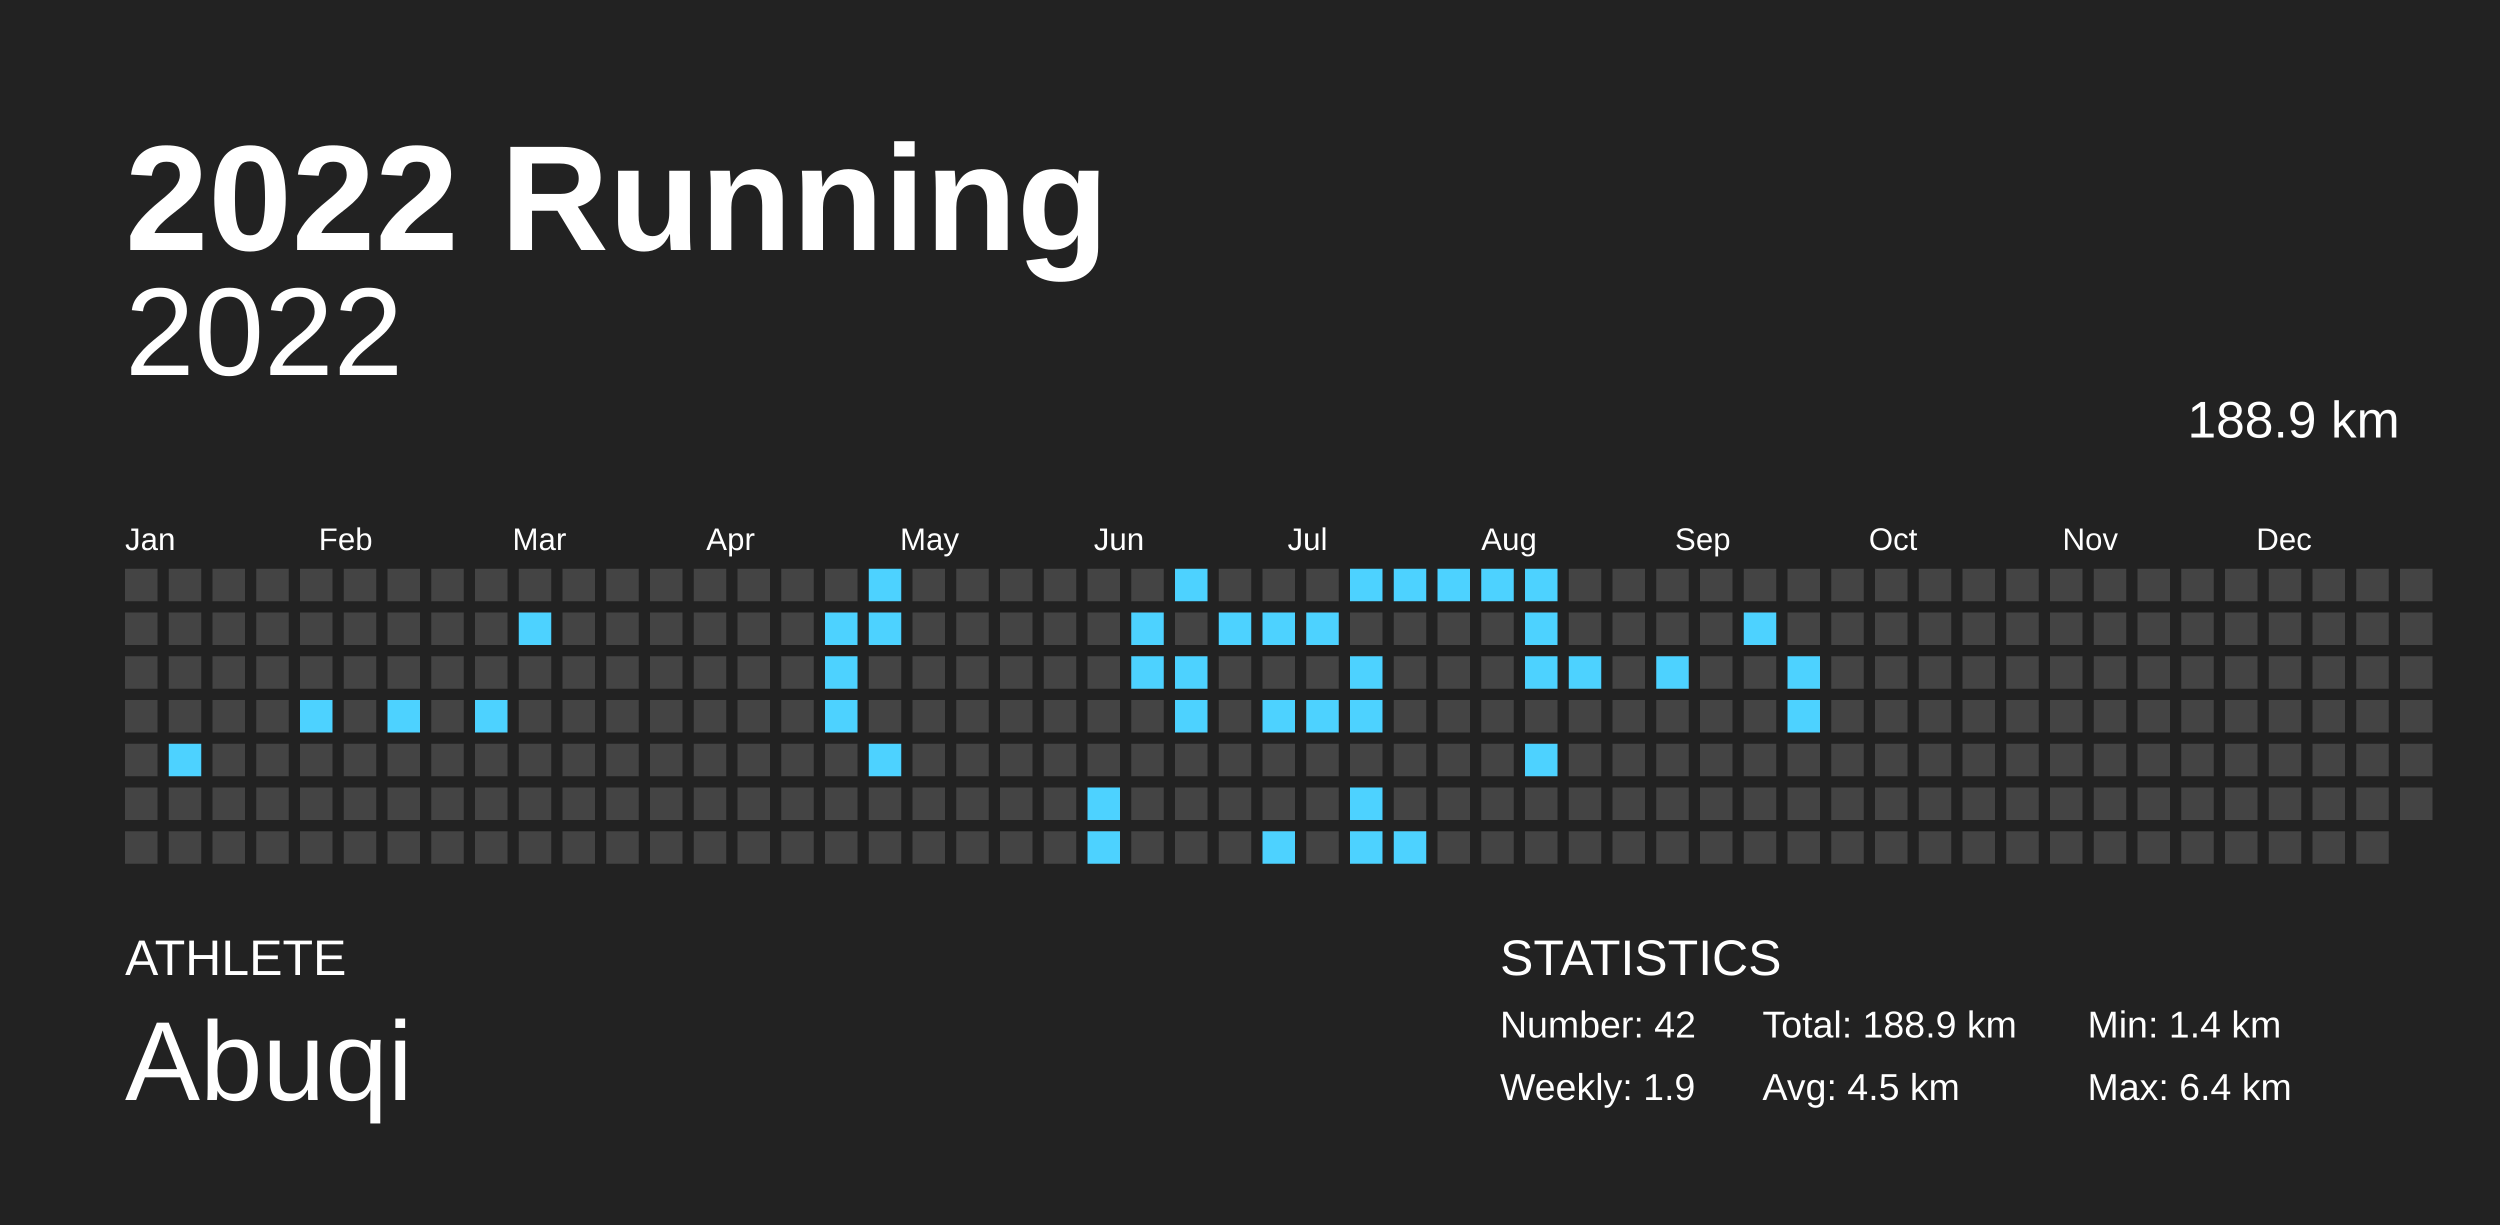
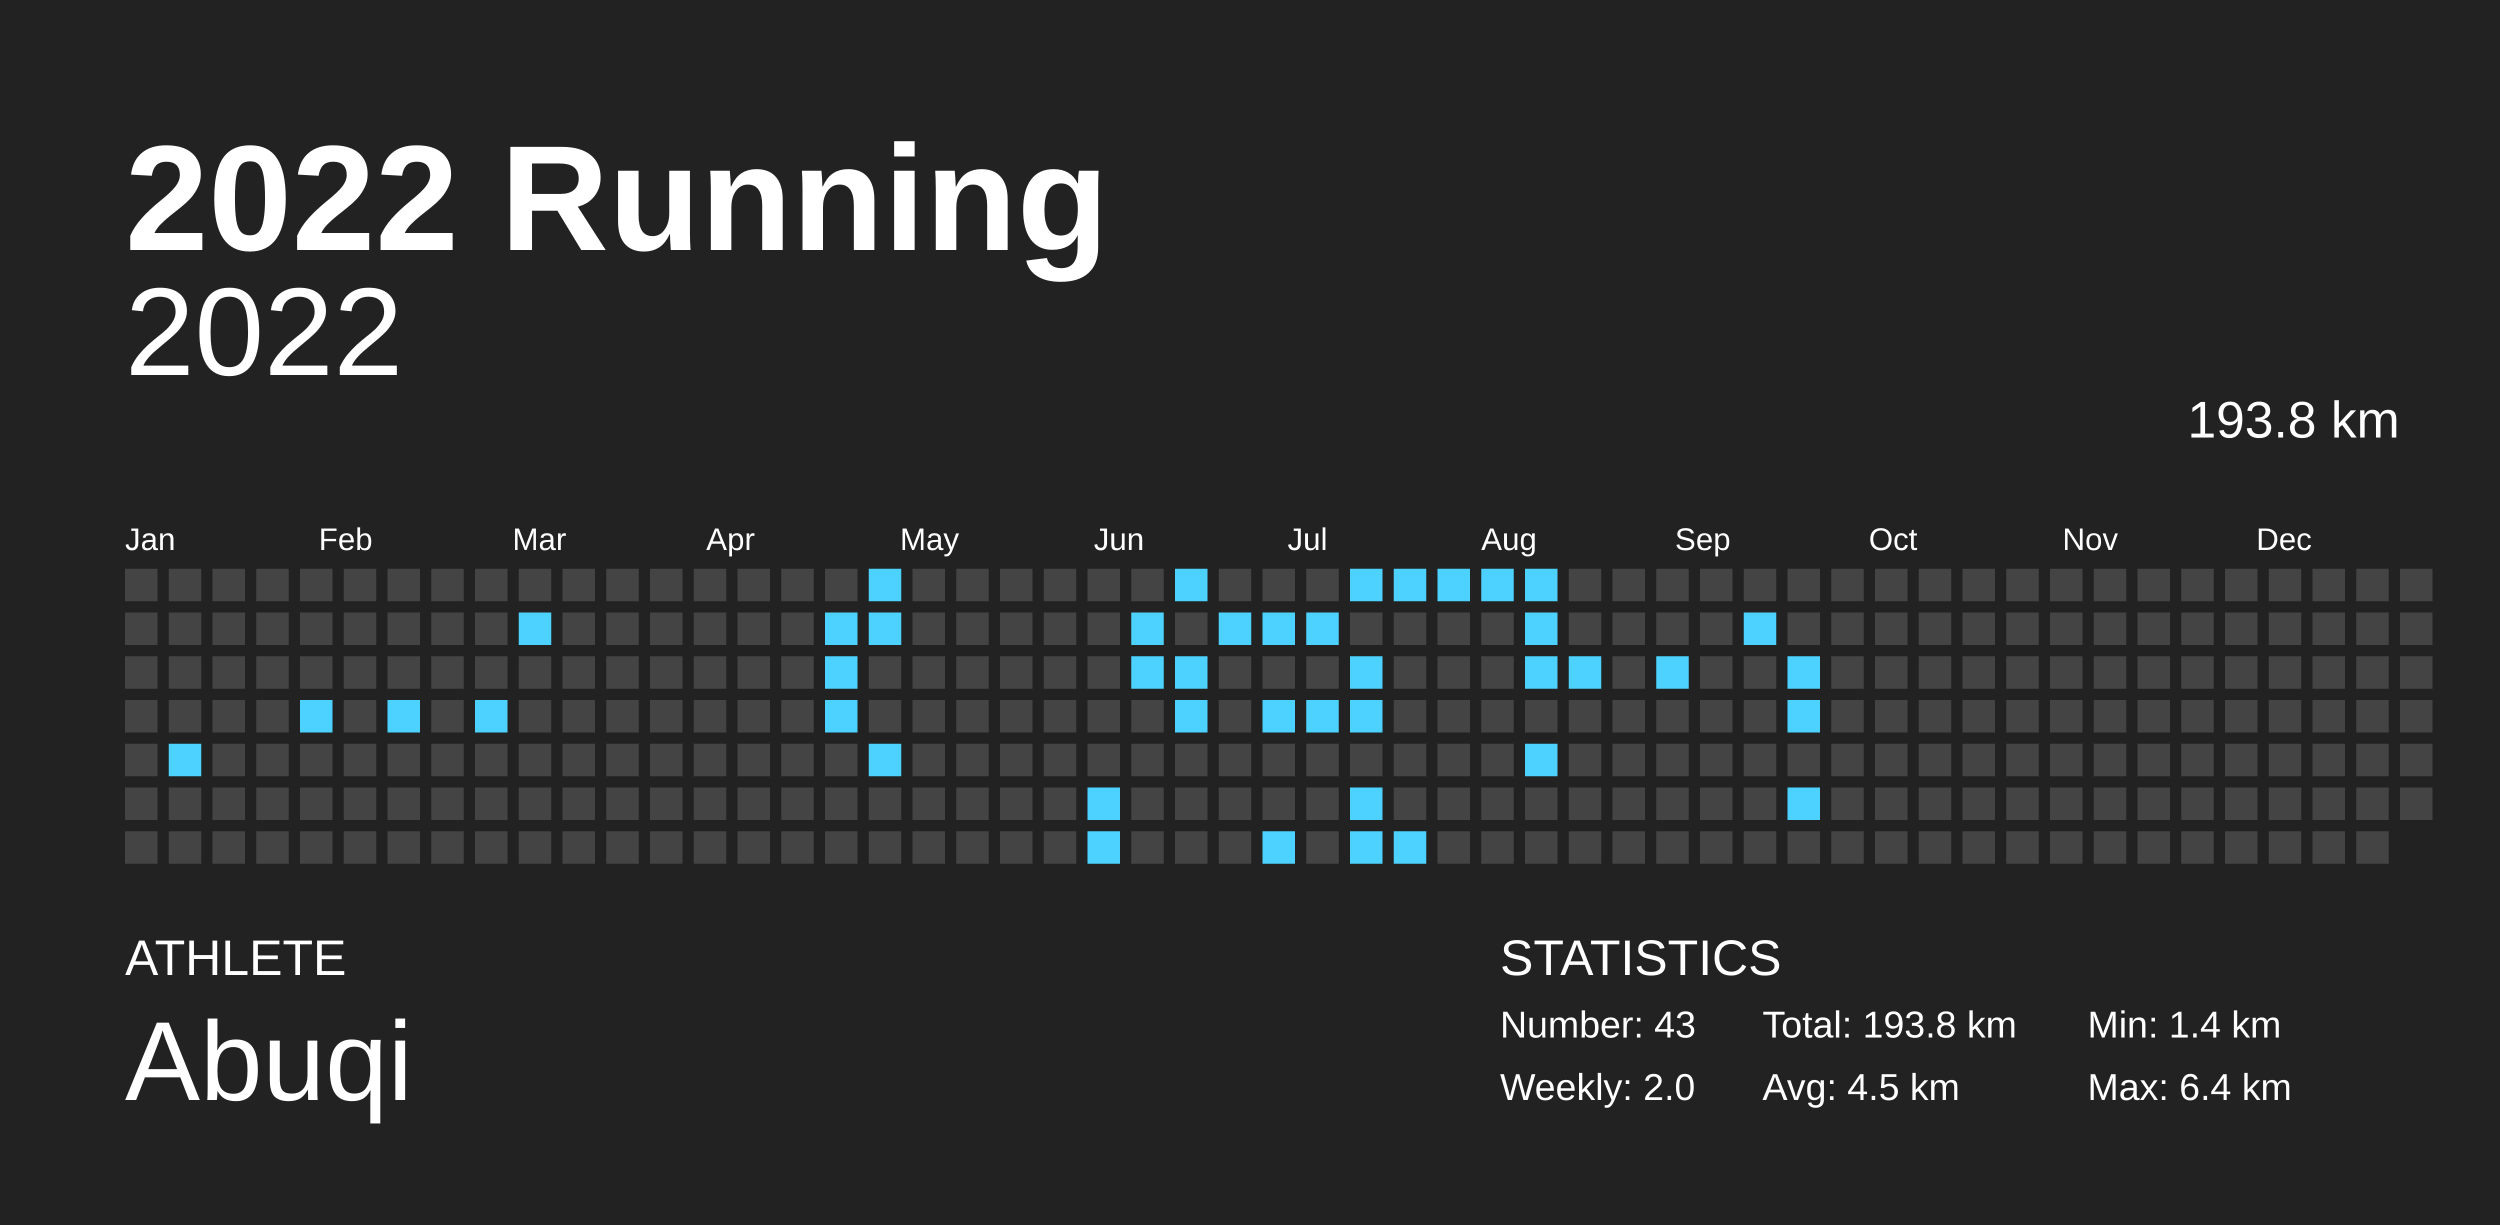
<svg xmlns="http://www.w3.org/2000/svg" baseProfile="full" height="98mm" version="1.1" viewBox="0,0,200,98" width="200mm">
  <defs />
  <rect fill="#222222" height="98" width="200" x="0" y="0" />
  <text fill="#FFFFFF" style="font-size:12px; font-family:Arial; font-weight:bold;" x="10" y="20">2022 Running</text>
  <text fill="#FFFFFF" style="font-size:4px; font-family:Arial" x="10" y="78">ATHLETE</text>
  <text fill="#FFFFFF" style="font-size:9px; font-family:Arial" x="10" y="88">Abuqi</text>
  <text fill="#FFFFFF" style="font-size:4px; font-family:Arial" x="120" y="78">STATISTICS</text>
-   <text fill="#FFFFFF" style="font-size:3px; font-family:Arial" x="120" y="83">Number: 42</text>
-   <text fill="#FFFFFF" style="font-size:3px; font-family:Arial" x="120" y="88">Weekly: 1.9</text>
-   <text fill="#FFFFFF" style="font-size:3px; font-family:Arial" x="141" y="83">Total: 188.9 km</text>
+   <text fill="#FFFFFF" style="font-size:3px; font-family:Arial" x="120" y="83">Number: 43</text>
+   <text fill="#FFFFFF" style="font-size:3px; font-family:Arial" x="120" y="88">Weekly: 2.0</text>
+   <text fill="#FFFFFF" style="font-size:3px; font-family:Arial" x="141" y="83">Total: 193.8 km</text>
  <text fill="#FFFFFF" style="font-size:3px; font-family:Arial" x="141" y="88">Avg: 4.5 km</text>
  <text fill="#FFFFFF" style="font-size:3px; font-family:Arial" x="167" y="83">Min: 1.4 km</text>
  <text fill="#FFFFFF" style="font-size:3px; font-family:Arial" x="167" y="88">Max: 6.4 km</text>
  <text alignment-baseline="hanging" fill="#FFFFFF" style="font-size:10.0px; font-family:Arial;" x="10" y="30">2022</text>
-   <text alignment-baseline="hanging" fill="#FFFFFF" style="font-size:4.125px; font-family:Arial;" x="175" y="35">188.9 km</text>
+   <text alignment-baseline="hanging" fill="#FFFFFF" style="font-size:4.125px; font-family:Arial;" x="175" y="35">193.8 km</text>
  <text fill="#FFFFFF" style="font-size:2.5px; font-family:Arial" x="10.0" y="44">Jan</text>
  <text fill="#FFFFFF" style="font-size:2.5px; font-family:Arial" x="25.5" y="44">Feb</text>
  <text fill="#FFFFFF" style="font-size:2.5px; font-family:Arial" x="41.0" y="44">Mar</text>
  <text fill="#FFFFFF" style="font-size:2.5px; font-family:Arial" x="56.5" y="44">Apr</text>
  <text fill="#FFFFFF" style="font-size:2.5px; font-family:Arial" x="72.0" y="44">May</text>
  <text fill="#FFFFFF" style="font-size:2.5px; font-family:Arial" x="87.5" y="44">Jun</text>
  <text fill="#FFFFFF" style="font-size:2.5px; font-family:Arial" x="103.0" y="44">Jul</text>
  <text fill="#FFFFFF" style="font-size:2.5px; font-family:Arial" x="118.5" y="44">Aug</text>
  <text fill="#FFFFFF" style="font-size:2.5px; font-family:Arial" x="134.0" y="44">Sep</text>
  <text fill="#FFFFFF" style="font-size:2.5px; font-family:Arial" x="149.5" y="44">Oct</text>
  <text fill="#FFFFFF" style="font-size:2.5px; font-family:Arial" x="165.0" y="44">Nov</text>
  <text fill="#FFFFFF" style="font-size:2.5px; font-family:Arial" x="180.5" y="44">Dec</text>
  <rect fill="#444444" height="2.6" width="2.6" x="10.0" y="45.5" />
  <rect fill="#444444" height="2.6" width="2.6" x="10.0" y="49.0" />
  <rect fill="#444444" height="2.6" width="2.6" x="10.0" y="52.5" />
  <rect fill="#444444" height="2.6" width="2.6" x="10.0" y="56.0" />
  <rect fill="#444444" height="2.6" width="2.6" x="10.0" y="59.5" />
  <rect fill="#444444" height="2.6" width="2.6" x="10.0" y="63.0" />
  <rect fill="#444444" height="2.6" width="2.6" x="10.0" y="66.5" />
  <rect fill="#444444" height="2.6" width="2.6" x="13.5" y="45.5" />
  <rect fill="#444444" height="2.6" width="2.6" x="13.5" y="49.0" />
  <rect fill="#444444" height="2.6" width="2.6" x="13.5" y="52.5" />
  <rect fill="#444444" height="2.6" width="2.6" x="13.5" y="56.0" />
  <rect fill="#4dd2ff" height="2.6" width="2.6" x="13.5" y="59.5" />
  <rect fill="#444444" height="2.6" width="2.6" x="13.5" y="63.0" />
  <rect fill="#444444" height="2.6" width="2.6" x="13.5" y="66.5" />
  <rect fill="#444444" height="2.6" width="2.6" x="17.0" y="45.5" />
  <rect fill="#444444" height="2.6" width="2.6" x="17.0" y="49.0" />
  <rect fill="#444444" height="2.6" width="2.6" x="17.0" y="52.5" />
  <rect fill="#444444" height="2.6" width="2.6" x="17.0" y="56.0" />
  <rect fill="#444444" height="2.6" width="2.6" x="17.0" y="59.5" />
  <rect fill="#444444" height="2.6" width="2.6" x="17.0" y="63.0" />
  <rect fill="#444444" height="2.6" width="2.6" x="17.0" y="66.5" />
  <rect fill="#444444" height="2.6" width="2.6" x="20.5" y="45.5" />
  <rect fill="#444444" height="2.6" width="2.6" x="20.5" y="49.0" />
  <rect fill="#444444" height="2.6" width="2.6" x="20.5" y="52.5" />
  <rect fill="#444444" height="2.6" width="2.6" x="20.5" y="56.0" />
  <rect fill="#444444" height="2.6" width="2.6" x="20.5" y="59.5" />
  <rect fill="#444444" height="2.6" width="2.6" x="20.5" y="63.0" />
  <rect fill="#444444" height="2.6" width="2.6" x="20.5" y="66.5" />
  <rect fill="#444444" height="2.6" width="2.6" x="24.0" y="45.5" />
  <rect fill="#444444" height="2.6" width="2.6" x="24.0" y="49.0" />
  <rect fill="#444444" height="2.6" width="2.6" x="24.0" y="52.5" />
  <rect fill="#4dd2ff" height="2.6" width="2.6" x="24.0" y="56.0" />
  <rect fill="#444444" height="2.6" width="2.6" x="24.0" y="59.5" />
  <rect fill="#444444" height="2.6" width="2.6" x="24.0" y="63.0" />
  <rect fill="#444444" height="2.6" width="2.6" x="24.0" y="66.5" />
  <rect fill="#444444" height="2.6" width="2.6" x="27.5" y="45.5" />
  <rect fill="#444444" height="2.6" width="2.6" x="27.5" y="49.0" />
  <rect fill="#444444" height="2.6" width="2.6" x="27.5" y="52.5" />
  <rect fill="#444444" height="2.6" width="2.6" x="27.5" y="56.0" />
  <rect fill="#444444" height="2.6" width="2.6" x="27.5" y="59.5" />
  <rect fill="#444444" height="2.6" width="2.6" x="27.5" y="63.0" />
  <rect fill="#444444" height="2.6" width="2.6" x="27.5" y="66.5" />
  <rect fill="#444444" height="2.6" width="2.6" x="31.0" y="45.5" />
  <rect fill="#444444" height="2.6" width="2.6" x="31.0" y="49.0" />
  <rect fill="#444444" height="2.6" width="2.6" x="31.0" y="52.5" />
  <rect fill="#4dd2ff" height="2.6" width="2.6" x="31.0" y="56.0" />
  <rect fill="#444444" height="2.6" width="2.6" x="31.0" y="59.5" />
  <rect fill="#444444" height="2.6" width="2.6" x="31.0" y="63.0" />
  <rect fill="#444444" height="2.6" width="2.6" x="31.0" y="66.5" />
  <rect fill="#444444" height="2.6" width="2.6" x="34.5" y="45.5" />
  <rect fill="#444444" height="2.6" width="2.6" x="34.5" y="49.0" />
  <rect fill="#444444" height="2.6" width="2.6" x="34.5" y="52.5" />
  <rect fill="#444444" height="2.6" width="2.6" x="34.5" y="56.0" />
  <rect fill="#444444" height="2.6" width="2.6" x="34.5" y="59.5" />
  <rect fill="#444444" height="2.6" width="2.6" x="34.5" y="63.0" />
  <rect fill="#444444" height="2.6" width="2.6" x="34.5" y="66.5" />
  <rect fill="#444444" height="2.6" width="2.6" x="38.0" y="45.5" />
  <rect fill="#444444" height="2.6" width="2.6" x="38.0" y="49.0" />
  <rect fill="#444444" height="2.6" width="2.6" x="38.0" y="52.5" />
  <rect fill="#4dd2ff" height="2.6" width="2.6" x="38.0" y="56.0" />
  <rect fill="#444444" height="2.6" width="2.6" x="38.0" y="59.5" />
  <rect fill="#444444" height="2.6" width="2.6" x="38.0" y="63.0" />
  <rect fill="#444444" height="2.6" width="2.6" x="38.0" y="66.5" />
  <rect fill="#444444" height="2.6" width="2.6" x="41.5" y="45.5" />
  <rect fill="#4dd2ff" height="2.6" width="2.6" x="41.5" y="49.0" />
  <rect fill="#444444" height="2.6" width="2.6" x="41.5" y="52.5" />
  <rect fill="#444444" height="2.6" width="2.6" x="41.5" y="56.0" />
  <rect fill="#444444" height="2.6" width="2.6" x="41.5" y="59.5" />
  <rect fill="#444444" height="2.6" width="2.6" x="41.5" y="63.0" />
  <rect fill="#444444" height="2.6" width="2.6" x="41.5" y="66.5" />
  <rect fill="#444444" height="2.6" width="2.6" x="45.0" y="45.5" />
  <rect fill="#444444" height="2.6" width="2.6" x="45.0" y="49.0" />
  <rect fill="#444444" height="2.6" width="2.6" x="45.0" y="52.5" />
  <rect fill="#444444" height="2.6" width="2.6" x="45.0" y="56.0" />
  <rect fill="#444444" height="2.6" width="2.6" x="45.0" y="59.5" />
  <rect fill="#444444" height="2.6" width="2.6" x="45.0" y="63.0" />
  <rect fill="#444444" height="2.6" width="2.6" x="45.0" y="66.5" />
  <rect fill="#444444" height="2.6" width="2.6" x="48.5" y="45.5" />
  <rect fill="#444444" height="2.6" width="2.6" x="48.5" y="49.0" />
  <rect fill="#444444" height="2.6" width="2.6" x="48.5" y="52.5" />
  <rect fill="#444444" height="2.6" width="2.6" x="48.5" y="56.0" />
  <rect fill="#444444" height="2.6" width="2.6" x="48.5" y="59.5" />
  <rect fill="#444444" height="2.6" width="2.6" x="48.5" y="63.0" />
  <rect fill="#444444" height="2.6" width="2.6" x="48.5" y="66.5" />
  <rect fill="#444444" height="2.6" width="2.6" x="52.0" y="45.5" />
  <rect fill="#444444" height="2.6" width="2.6" x="52.0" y="49.0" />
  <rect fill="#444444" height="2.6" width="2.6" x="52.0" y="52.5" />
  <rect fill="#444444" height="2.6" width="2.6" x="52.0" y="56.0" />
  <rect fill="#444444" height="2.6" width="2.6" x="52.0" y="59.5" />
  <rect fill="#444444" height="2.6" width="2.6" x="52.0" y="63.0" />
  <rect fill="#444444" height="2.6" width="2.6" x="52.0" y="66.5" />
  <rect fill="#444444" height="2.6" width="2.6" x="55.5" y="45.5" />
  <rect fill="#444444" height="2.6" width="2.6" x="55.5" y="49.0" />
  <rect fill="#444444" height="2.6" width="2.6" x="55.5" y="52.5" />
  <rect fill="#444444" height="2.6" width="2.6" x="55.5" y="56.0" />
  <rect fill="#444444" height="2.6" width="2.6" x="55.5" y="59.5" />
  <rect fill="#444444" height="2.6" width="2.6" x="55.5" y="63.0" />
  <rect fill="#444444" height="2.6" width="2.6" x="55.5" y="66.5" />
  <rect fill="#444444" height="2.6" width="2.6" x="59.0" y="45.5" />
  <rect fill="#444444" height="2.6" width="2.6" x="59.0" y="49.0" />
  <rect fill="#444444" height="2.6" width="2.6" x="59.0" y="52.5" />
  <rect fill="#444444" height="2.6" width="2.6" x="59.0" y="56.0" />
  <rect fill="#444444" height="2.6" width="2.6" x="59.0" y="59.5" />
  <rect fill="#444444" height="2.6" width="2.6" x="59.0" y="63.0" />
  <rect fill="#444444" height="2.6" width="2.6" x="59.0" y="66.5" />
  <rect fill="#444444" height="2.6" width="2.6" x="62.5" y="45.5" />
  <rect fill="#444444" height="2.6" width="2.6" x="62.5" y="49.0" />
  <rect fill="#444444" height="2.6" width="2.6" x="62.5" y="52.5" />
  <rect fill="#444444" height="2.6" width="2.6" x="62.5" y="56.0" />
  <rect fill="#444444" height="2.6" width="2.6" x="62.5" y="59.5" />
  <rect fill="#444444" height="2.6" width="2.6" x="62.5" y="63.0" />
  <rect fill="#444444" height="2.6" width="2.6" x="62.5" y="66.5" />
  <rect fill="#444444" height="2.6" width="2.6" x="66.0" y="45.5" />
  <rect fill="#4dd2ff" height="2.6" width="2.6" x="66.0" y="49.0" />
  <rect fill="#4dd2ff" height="2.6" width="2.6" x="66.0" y="52.5" />
  <rect fill="#4dd2ff" height="2.6" width="2.6" x="66.0" y="56.0" />
  <rect fill="#444444" height="2.6" width="2.6" x="66.0" y="59.5" />
  <rect fill="#444444" height="2.6" width="2.6" x="66.0" y="63.0" />
  <rect fill="#444444" height="2.6" width="2.6" x="66.0" y="66.5" />
  <rect fill="#4dd2ff" height="2.6" width="2.6" x="69.5" y="45.5" />
  <rect fill="#4dd2ff" height="2.6" width="2.6" x="69.5" y="49.0" />
  <rect fill="#444444" height="2.6" width="2.6" x="69.5" y="52.5" />
  <rect fill="#444444" height="2.6" width="2.6" x="69.5" y="56.0" />
  <rect fill="#4dd2ff" height="2.6" width="2.6" x="69.5" y="59.5" />
  <rect fill="#444444" height="2.6" width="2.6" x="69.5" y="63.0" />
  <rect fill="#444444" height="2.6" width="2.6" x="69.5" y="66.5" />
  <rect fill="#444444" height="2.6" width="2.6" x="73.0" y="45.5" />
  <rect fill="#444444" height="2.6" width="2.6" x="73.0" y="49.0" />
  <rect fill="#444444" height="2.6" width="2.6" x="73.0" y="52.5" />
  <rect fill="#444444" height="2.6" width="2.6" x="73.0" y="56.0" />
  <rect fill="#444444" height="2.6" width="2.6" x="73.0" y="59.5" />
  <rect fill="#444444" height="2.6" width="2.6" x="73.0" y="63.0" />
  <rect fill="#444444" height="2.6" width="2.6" x="73.0" y="66.5" />
  <rect fill="#444444" height="2.6" width="2.6" x="76.5" y="45.5" />
  <rect fill="#444444" height="2.6" width="2.6" x="76.5" y="49.0" />
  <rect fill="#444444" height="2.6" width="2.6" x="76.5" y="52.5" />
  <rect fill="#444444" height="2.6" width="2.6" x="76.5" y="56.0" />
  <rect fill="#444444" height="2.6" width="2.6" x="76.5" y="59.5" />
  <rect fill="#444444" height="2.6" width="2.6" x="76.5" y="63.0" />
  <rect fill="#444444" height="2.6" width="2.6" x="76.5" y="66.5" />
  <rect fill="#444444" height="2.6" width="2.6" x="80.0" y="45.5" />
  <rect fill="#444444" height="2.6" width="2.6" x="80.0" y="49.0" />
  <rect fill="#444444" height="2.6" width="2.6" x="80.0" y="52.5" />
  <rect fill="#444444" height="2.6" width="2.6" x="80.0" y="56.0" />
  <rect fill="#444444" height="2.6" width="2.6" x="80.0" y="59.5" />
  <rect fill="#444444" height="2.6" width="2.6" x="80.0" y="63.0" />
  <rect fill="#444444" height="2.6" width="2.6" x="80.0" y="66.5" />
  <rect fill="#444444" height="2.6" width="2.6" x="83.5" y="45.5" />
  <rect fill="#444444" height="2.6" width="2.6" x="83.5" y="49.0" />
  <rect fill="#444444" height="2.6" width="2.6" x="83.5" y="52.5" />
  <rect fill="#444444" height="2.6" width="2.6" x="83.5" y="56.0" />
  <rect fill="#444444" height="2.6" width="2.6" x="83.5" y="59.5" />
  <rect fill="#444444" height="2.6" width="2.6" x="83.5" y="63.0" />
  <rect fill="#444444" height="2.6" width="2.6" x="83.5" y="66.5" />
  <rect fill="#444444" height="2.6" width="2.6" x="87.0" y="45.5" />
  <rect fill="#444444" height="2.6" width="2.6" x="87.0" y="49.0" />
  <rect fill="#444444" height="2.6" width="2.6" x="87.0" y="52.5" />
  <rect fill="#444444" height="2.6" width="2.6" x="87.0" y="56.0" />
  <rect fill="#444444" height="2.6" width="2.6" x="87.0" y="59.5" />
  <rect fill="#4dd2ff" height="2.6" width="2.6" x="87.0" y="63.0" />
  <rect fill="#4dd2ff" height="2.6" width="2.6" x="87.0" y="66.5" />
  <rect fill="#444444" height="2.6" width="2.6" x="90.5" y="45.5" />
  <rect fill="#4dd2ff" height="2.6" width="2.6" x="90.5" y="49.0" />
  <rect fill="#4dd2ff" height="2.6" width="2.6" x="90.5" y="52.5" />
  <rect fill="#444444" height="2.6" width="2.6" x="90.5" y="56.0" />
  <rect fill="#444444" height="2.6" width="2.6" x="90.5" y="59.5" />
  <rect fill="#444444" height="2.6" width="2.6" x="90.5" y="63.0" />
  <rect fill="#444444" height="2.6" width="2.6" x="90.5" y="66.5" />
  <rect fill="#4dd2ff" height="2.6" width="2.6" x="94.0" y="45.5" />
  <rect fill="#444444" height="2.6" width="2.6" x="94.0" y="49.0" />
  <rect fill="#4dd2ff" height="2.6" width="2.6" x="94.0" y="52.5" />
  <rect fill="#4dd2ff" height="2.6" width="2.6" x="94.0" y="56.0" />
  <rect fill="#444444" height="2.6" width="2.6" x="94.0" y="59.5" />
  <rect fill="#444444" height="2.6" width="2.6" x="94.0" y="63.0" />
  <rect fill="#444444" height="2.6" width="2.6" x="94.0" y="66.5" />
  <rect fill="#444444" height="2.6" width="2.6" x="97.5" y="45.5" />
  <rect fill="#4dd2ff" height="2.6" width="2.6" x="97.5" y="49.0" />
  <rect fill="#444444" height="2.6" width="2.6" x="97.5" y="52.5" />
  <rect fill="#444444" height="2.6" width="2.6" x="97.5" y="56.0" />
  <rect fill="#444444" height="2.6" width="2.6" x="97.5" y="59.5" />
  <rect fill="#444444" height="2.6" width="2.6" x="97.5" y="63.0" />
  <rect fill="#444444" height="2.6" width="2.6" x="97.5" y="66.5" />
  <rect fill="#444444" height="2.6" width="2.6" x="101.0" y="45.5" />
  <rect fill="#4dd2ff" height="2.6" width="2.6" x="101.0" y="49.0" />
  <rect fill="#444444" height="2.6" width="2.6" x="101.0" y="52.5" />
  <rect fill="#4dd2ff" height="2.6" width="2.6" x="101.0" y="56.0" />
  <rect fill="#444444" height="2.6" width="2.6" x="101.0" y="59.5" />
  <rect fill="#444444" height="2.6" width="2.6" x="101.0" y="63.0" />
  <rect fill="#4dd2ff" height="2.6" width="2.6" x="101.0" y="66.5" />
  <rect fill="#444444" height="2.6" width="2.6" x="104.5" y="45.5" />
  <rect fill="#4dd2ff" height="2.6" width="2.6" x="104.5" y="49.0" />
  <rect fill="#444444" height="2.6" width="2.6" x="104.5" y="52.5" />
  <rect fill="#4dd2ff" height="2.6" width="2.6" x="104.5" y="56.0" />
  <rect fill="#444444" height="2.6" width="2.6" x="104.5" y="59.5" />
  <rect fill="#444444" height="2.6" width="2.6" x="104.5" y="63.0" />
  <rect fill="#444444" height="2.6" width="2.6" x="104.5" y="66.5" />
  <rect fill="#4dd2ff" height="2.6" width="2.6" x="108.0" y="45.5" />
  <rect fill="#444444" height="2.6" width="2.6" x="108.0" y="49.0" />
  <rect fill="#4dd2ff" height="2.6" width="2.6" x="108.0" y="52.5" />
  <rect fill="#4dd2ff" height="2.6" width="2.6" x="108.0" y="56.0" />
  <rect fill="#444444" height="2.6" width="2.6" x="108.0" y="59.5" />
  <rect fill="#4dd2ff" height="2.6" width="2.6" x="108.0" y="63.0" />
  <rect fill="#4dd2ff" height="2.6" width="2.6" x="108.0" y="66.5" />
  <rect fill="#4dd2ff" height="2.6" width="2.6" x="111.5" y="45.5" />
  <rect fill="#444444" height="2.6" width="2.6" x="111.5" y="49.0" />
  <rect fill="#444444" height="2.6" width="2.6" x="111.5" y="52.5" />
  <rect fill="#444444" height="2.6" width="2.6" x="111.5" y="56.0" />
  <rect fill="#444444" height="2.6" width="2.6" x="111.5" y="59.5" />
  <rect fill="#444444" height="2.6" width="2.6" x="111.5" y="63.0" />
  <rect fill="#4dd2ff" height="2.6" width="2.6" x="111.5" y="66.5" />
  <rect fill="#4dd2ff" height="2.6" width="2.6" x="115.0" y="45.5" />
  <rect fill="#444444" height="2.6" width="2.6" x="115.0" y="49.0" />
  <rect fill="#444444" height="2.6" width="2.6" x="115.0" y="52.5" />
  <rect fill="#444444" height="2.6" width="2.6" x="115.0" y="56.0" />
  <rect fill="#444444" height="2.6" width="2.6" x="115.0" y="59.5" />
  <rect fill="#444444" height="2.6" width="2.6" x="115.0" y="63.0" />
  <rect fill="#444444" height="2.6" width="2.6" x="115.0" y="66.5" />
  <rect fill="#4dd2ff" height="2.6" width="2.6" x="118.5" y="45.5" />
  <rect fill="#444444" height="2.6" width="2.6" x="118.5" y="49.0" />
  <rect fill="#444444" height="2.6" width="2.6" x="118.5" y="52.5" />
  <rect fill="#444444" height="2.6" width="2.6" x="118.5" y="56.0" />
  <rect fill="#444444" height="2.6" width="2.6" x="118.5" y="59.5" />
  <rect fill="#444444" height="2.6" width="2.6" x="118.5" y="63.0" />
  <rect fill="#444444" height="2.6" width="2.6" x="118.5" y="66.5" />
  <rect fill="#4dd2ff" height="2.6" width="2.6" x="122.0" y="45.5" />
  <rect fill="#4dd2ff" height="2.6" width="2.6" x="122.0" y="49.0" />
  <rect fill="#4dd2ff" height="2.6" width="2.6" x="122.0" y="52.5" />
  <rect fill="#444444" height="2.6" width="2.6" x="122.0" y="56.0" />
  <rect fill="#4dd2ff" height="2.6" width="2.6" x="122.0" y="59.5" />
  <rect fill="#444444" height="2.6" width="2.6" x="122.0" y="63.0" />
  <rect fill="#444444" height="2.6" width="2.6" x="122.0" y="66.5" />
  <rect fill="#444444" height="2.6" width="2.6" x="125.5" y="45.5" />
  <rect fill="#444444" height="2.6" width="2.6" x="125.5" y="49.0" />
  <rect fill="#4dd2ff" height="2.6" width="2.6" x="125.5" y="52.5" />
  <rect fill="#444444" height="2.6" width="2.6" x="125.5" y="56.0" />
  <rect fill="#444444" height="2.6" width="2.6" x="125.5" y="59.5" />
  <rect fill="#444444" height="2.6" width="2.6" x="125.5" y="63.0" />
  <rect fill="#444444" height="2.6" width="2.6" x="125.5" y="66.5" />
  <rect fill="#444444" height="2.6" width="2.6" x="129.0" y="45.5" />
  <rect fill="#444444" height="2.6" width="2.6" x="129.0" y="49.0" />
  <rect fill="#444444" height="2.6" width="2.6" x="129.0" y="52.5" />
  <rect fill="#444444" height="2.6" width="2.6" x="129.0" y="56.0" />
  <rect fill="#444444" height="2.6" width="2.6" x="129.0" y="59.5" />
  <rect fill="#444444" height="2.6" width="2.6" x="129.0" y="63.0" />
  <rect fill="#444444" height="2.6" width="2.6" x="129.0" y="66.5" />
  <rect fill="#444444" height="2.6" width="2.6" x="132.5" y="45.5" />
  <rect fill="#444444" height="2.6" width="2.6" x="132.5" y="49.0" />
  <rect fill="#4dd2ff" height="2.6" width="2.6" x="132.5" y="52.5" />
  <rect fill="#444444" height="2.6" width="2.6" x="132.5" y="56.0" />
  <rect fill="#444444" height="2.6" width="2.6" x="132.5" y="59.5" />
  <rect fill="#444444" height="2.6" width="2.6" x="132.5" y="63.0" />
  <rect fill="#444444" height="2.6" width="2.6" x="132.5" y="66.5" />
  <rect fill="#444444" height="2.6" width="2.6" x="136.0" y="45.5" />
  <rect fill="#444444" height="2.6" width="2.6" x="136.0" y="49.0" />
  <rect fill="#444444" height="2.6" width="2.6" x="136.0" y="52.5" />
  <rect fill="#444444" height="2.6" width="2.6" x="136.0" y="56.0" />
  <rect fill="#444444" height="2.6" width="2.6" x="136.0" y="59.5" />
  <rect fill="#444444" height="2.6" width="2.6" x="136.0" y="63.0" />
  <rect fill="#444444" height="2.6" width="2.6" x="136.0" y="66.5" />
  <rect fill="#444444" height="2.6" width="2.6" x="139.5" y="45.5" />
  <rect fill="#4dd2ff" height="2.6" width="2.6" x="139.5" y="49.0" />
  <rect fill="#444444" height="2.6" width="2.6" x="139.5" y="52.5" />
  <rect fill="#444444" height="2.6" width="2.6" x="139.5" y="56.0" />
  <rect fill="#444444" height="2.6" width="2.6" x="139.5" y="59.5" />
  <rect fill="#444444" height="2.6" width="2.6" x="139.5" y="63.0" />
  <rect fill="#444444" height="2.6" width="2.6" x="139.5" y="66.5" />
  <rect fill="#444444" height="2.6" width="2.6" x="143.0" y="45.5" />
  <rect fill="#444444" height="2.6" width="2.6" x="143.0" y="49.0" />
  <rect fill="#4dd2ff" height="2.6" width="2.6" x="143.0" y="52.5" />
  <rect fill="#4dd2ff" height="2.6" width="2.6" x="143.0" y="56.0" />
  <rect fill="#444444" height="2.6" width="2.6" x="143.0" y="59.5" />
-   <rect fill="#444444" height="2.6" width="2.6" x="143.0" y="63.0" />
+   <rect fill="#4dd2ff" height="2.6" width="2.6" x="143.0" y="63.0" />
  <rect fill="#444444" height="2.6" width="2.6" x="143.0" y="66.5" />
  <rect fill="#444444" height="2.6" width="2.6" x="146.5" y="45.5" />
  <rect fill="#444444" height="2.6" width="2.6" x="146.5" y="49.0" />
  <rect fill="#444444" height="2.6" width="2.6" x="146.5" y="52.5" />
  <rect fill="#444444" height="2.6" width="2.6" x="146.5" y="56.0" />
  <rect fill="#444444" height="2.6" width="2.6" x="146.5" y="59.5" />
  <rect fill="#444444" height="2.6" width="2.6" x="146.5" y="63.0" />
  <rect fill="#444444" height="2.6" width="2.6" x="146.5" y="66.5" />
  <rect fill="#444444" height="2.6" width="2.6" x="150.0" y="45.5" />
  <rect fill="#444444" height="2.6" width="2.6" x="150.0" y="49.0" />
  <rect fill="#444444" height="2.6" width="2.6" x="150.0" y="52.5" />
  <rect fill="#444444" height="2.6" width="2.6" x="150.0" y="56.0" />
  <rect fill="#444444" height="2.6" width="2.6" x="150.0" y="59.5" />
  <rect fill="#444444" height="2.6" width="2.6" x="150.0" y="63.0" />
  <rect fill="#444444" height="2.6" width="2.6" x="150.0" y="66.5" />
  <rect fill="#444444" height="2.6" width="2.6" x="153.5" y="45.5" />
  <rect fill="#444444" height="2.6" width="2.6" x="153.5" y="49.0" />
  <rect fill="#444444" height="2.6" width="2.6" x="153.5" y="52.5" />
  <rect fill="#444444" height="2.6" width="2.6" x="153.5" y="56.0" />
  <rect fill="#444444" height="2.6" width="2.6" x="153.5" y="59.5" />
  <rect fill="#444444" height="2.6" width="2.6" x="153.5" y="63.0" />
  <rect fill="#444444" height="2.6" width="2.6" x="153.5" y="66.5" />
  <rect fill="#444444" height="2.6" width="2.6" x="157.0" y="45.5" />
  <rect fill="#444444" height="2.6" width="2.6" x="157.0" y="49.0" />
  <rect fill="#444444" height="2.6" width="2.6" x="157.0" y="52.5" />
  <rect fill="#444444" height="2.6" width="2.6" x="157.0" y="56.0" />
  <rect fill="#444444" height="2.6" width="2.6" x="157.0" y="59.5" />
  <rect fill="#444444" height="2.6" width="2.6" x="157.0" y="63.0" />
  <rect fill="#444444" height="2.6" width="2.6" x="157.0" y="66.5" />
  <rect fill="#444444" height="2.6" width="2.6" x="160.5" y="45.5" />
  <rect fill="#444444" height="2.6" width="2.6" x="160.5" y="49.0" />
  <rect fill="#444444" height="2.6" width="2.6" x="160.5" y="52.5" />
  <rect fill="#444444" height="2.6" width="2.6" x="160.5" y="56.0" />
  <rect fill="#444444" height="2.6" width="2.6" x="160.5" y="59.5" />
  <rect fill="#444444" height="2.6" width="2.6" x="160.5" y="63.0" />
  <rect fill="#444444" height="2.6" width="2.6" x="160.5" y="66.5" />
  <rect fill="#444444" height="2.6" width="2.6" x="164.0" y="45.5" />
  <rect fill="#444444" height="2.6" width="2.6" x="164.0" y="49.0" />
  <rect fill="#444444" height="2.6" width="2.6" x="164.0" y="52.5" />
  <rect fill="#444444" height="2.6" width="2.6" x="164.0" y="56.0" />
  <rect fill="#444444" height="2.6" width="2.6" x="164.0" y="59.5" />
  <rect fill="#444444" height="2.6" width="2.6" x="164.0" y="63.0" />
  <rect fill="#444444" height="2.6" width="2.6" x="164.0" y="66.5" />
  <rect fill="#444444" height="2.6" width="2.6" x="167.5" y="45.5" />
  <rect fill="#444444" height="2.6" width="2.6" x="167.5" y="49.0" />
  <rect fill="#444444" height="2.6" width="2.6" x="167.5" y="52.5" />
  <rect fill="#444444" height="2.6" width="2.6" x="167.5" y="56.0" />
  <rect fill="#444444" height="2.6" width="2.6" x="167.5" y="59.5" />
  <rect fill="#444444" height="2.6" width="2.6" x="167.5" y="63.0" />
  <rect fill="#444444" height="2.6" width="2.6" x="167.5" y="66.5" />
  <rect fill="#444444" height="2.6" width="2.6" x="171.0" y="45.5" />
  <rect fill="#444444" height="2.6" width="2.6" x="171.0" y="49.0" />
  <rect fill="#444444" height="2.6" width="2.6" x="171.0" y="52.5" />
  <rect fill="#444444" height="2.6" width="2.6" x="171.0" y="56.0" />
  <rect fill="#444444" height="2.6" width="2.6" x="171.0" y="59.5" />
  <rect fill="#444444" height="2.6" width="2.6" x="171.0" y="63.0" />
  <rect fill="#444444" height="2.6" width="2.6" x="171.0" y="66.5" />
  <rect fill="#444444" height="2.6" width="2.6" x="174.5" y="45.5" />
  <rect fill="#444444" height="2.6" width="2.6" x="174.5" y="49.0" />
  <rect fill="#444444" height="2.6" width="2.6" x="174.5" y="52.5" />
  <rect fill="#444444" height="2.6" width="2.6" x="174.5" y="56.0" />
  <rect fill="#444444" height="2.6" width="2.6" x="174.5" y="59.5" />
  <rect fill="#444444" height="2.6" width="2.6" x="174.5" y="63.0" />
  <rect fill="#444444" height="2.6" width="2.6" x="174.5" y="66.5" />
  <rect fill="#444444" height="2.6" width="2.6" x="178.0" y="45.5" />
  <rect fill="#444444" height="2.6" width="2.6" x="178.0" y="49.0" />
  <rect fill="#444444" height="2.6" width="2.6" x="178.0" y="52.5" />
  <rect fill="#444444" height="2.6" width="2.6" x="178.0" y="56.0" />
  <rect fill="#444444" height="2.6" width="2.6" x="178.0" y="59.5" />
  <rect fill="#444444" height="2.6" width="2.6" x="178.0" y="63.0" />
  <rect fill="#444444" height="2.6" width="2.6" x="178.0" y="66.5" />
  <rect fill="#444444" height="2.6" width="2.6" x="181.5" y="45.5" />
  <rect fill="#444444" height="2.6" width="2.6" x="181.5" y="49.0" />
  <rect fill="#444444" height="2.6" width="2.6" x="181.5" y="52.5" />
  <rect fill="#444444" height="2.6" width="2.6" x="181.5" y="56.0" />
  <rect fill="#444444" height="2.6" width="2.6" x="181.5" y="59.5" />
  <rect fill="#444444" height="2.6" width="2.6" x="181.5" y="63.0" />
  <rect fill="#444444" height="2.6" width="2.6" x="181.5" y="66.5" />
  <rect fill="#444444" height="2.6" width="2.6" x="185.0" y="45.5" />
  <rect fill="#444444" height="2.6" width="2.6" x="185.0" y="49.0" />
  <rect fill="#444444" height="2.6" width="2.6" x="185.0" y="52.5" />
  <rect fill="#444444" height="2.6" width="2.6" x="185.0" y="56.0" />
  <rect fill="#444444" height="2.6" width="2.6" x="185.0" y="59.5" />
  <rect fill="#444444" height="2.6" width="2.6" x="185.0" y="63.0" />
  <rect fill="#444444" height="2.6" width="2.6" x="185.0" y="66.5" />
  <rect fill="#444444" height="2.6" width="2.6" x="188.5" y="45.5" />
  <rect fill="#444444" height="2.6" width="2.6" x="188.5" y="49.0" />
  <rect fill="#444444" height="2.6" width="2.6" x="188.5" y="52.5" />
  <rect fill="#444444" height="2.6" width="2.6" x="188.5" y="56.0" />
  <rect fill="#444444" height="2.6" width="2.6" x="188.5" y="59.5" />
  <rect fill="#444444" height="2.6" width="2.6" x="188.5" y="63.0" />
  <rect fill="#444444" height="2.6" width="2.6" x="188.5" y="66.5" />
  <rect fill="#444444" height="2.6" width="2.6" x="192.0" y="45.5" />
  <rect fill="#444444" height="2.6" width="2.6" x="192.0" y="49.0" />
  <rect fill="#444444" height="2.6" width="2.6" x="192.0" y="52.5" />
  <rect fill="#444444" height="2.6" width="2.6" x="192.0" y="56.0" />
  <rect fill="#444444" height="2.6" width="2.6" x="192.0" y="59.5" />
  <rect fill="#444444" height="2.6" width="2.6" x="192.0" y="63.0" />
</svg>
